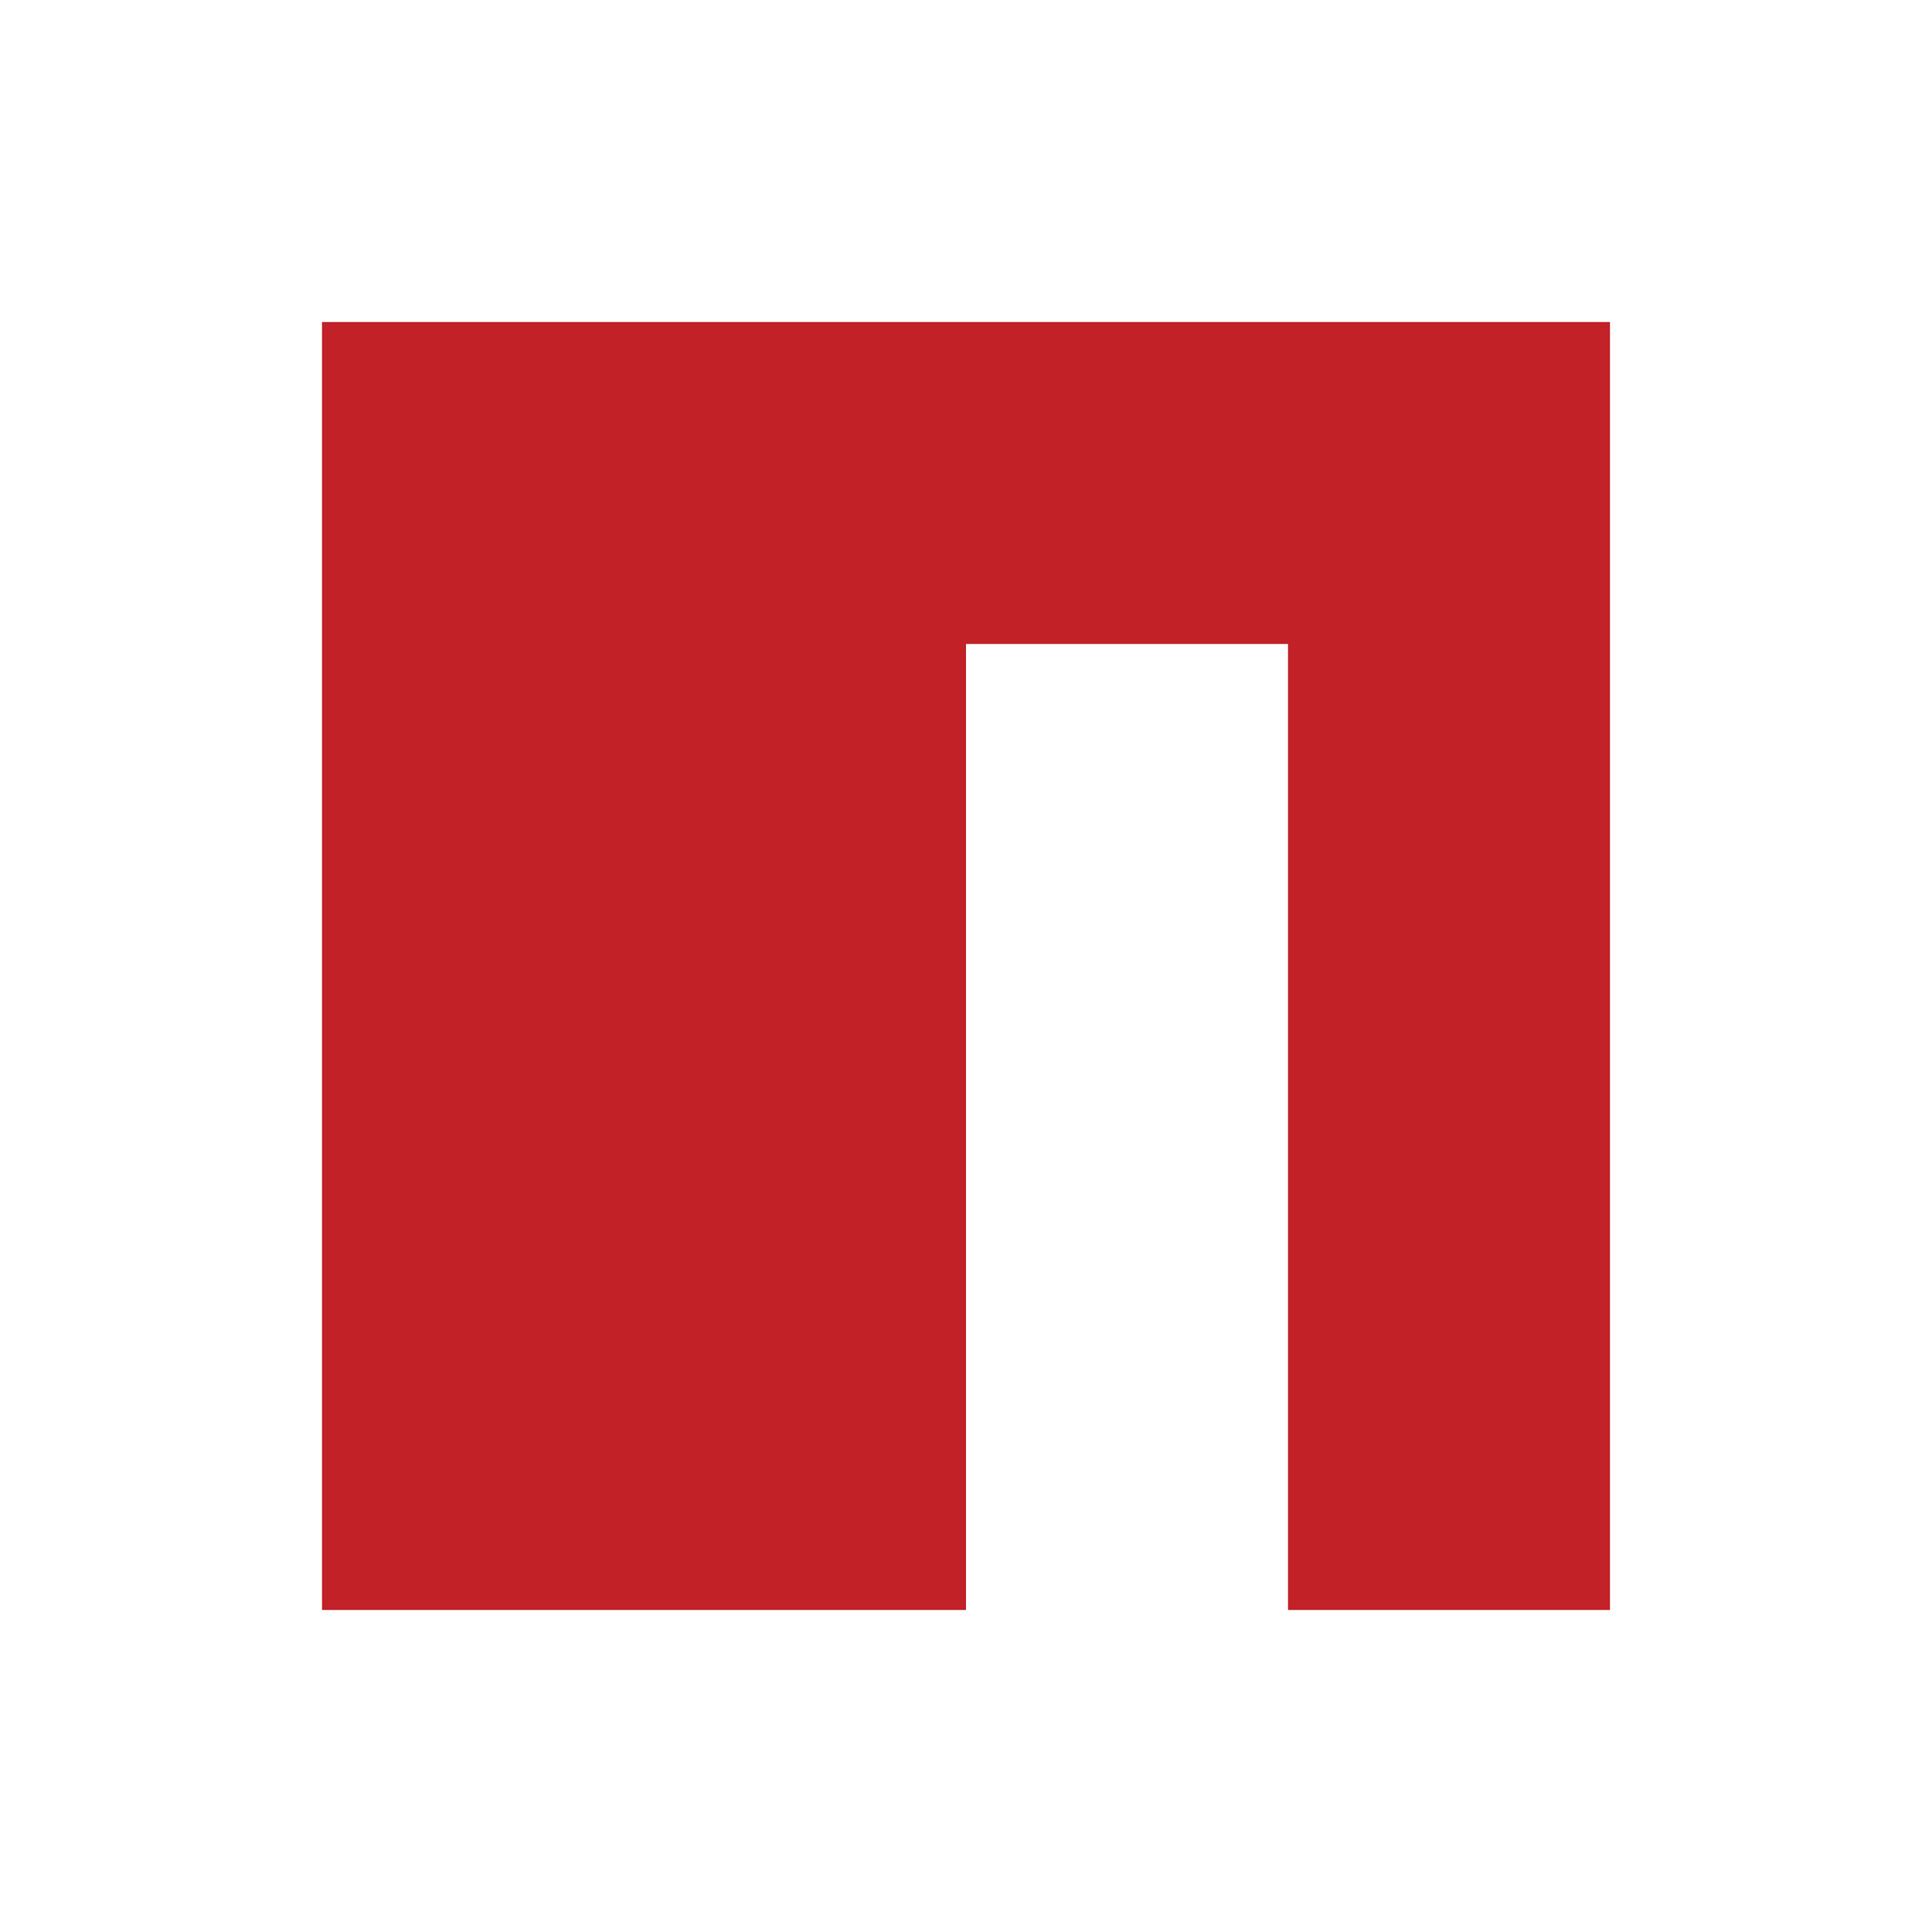
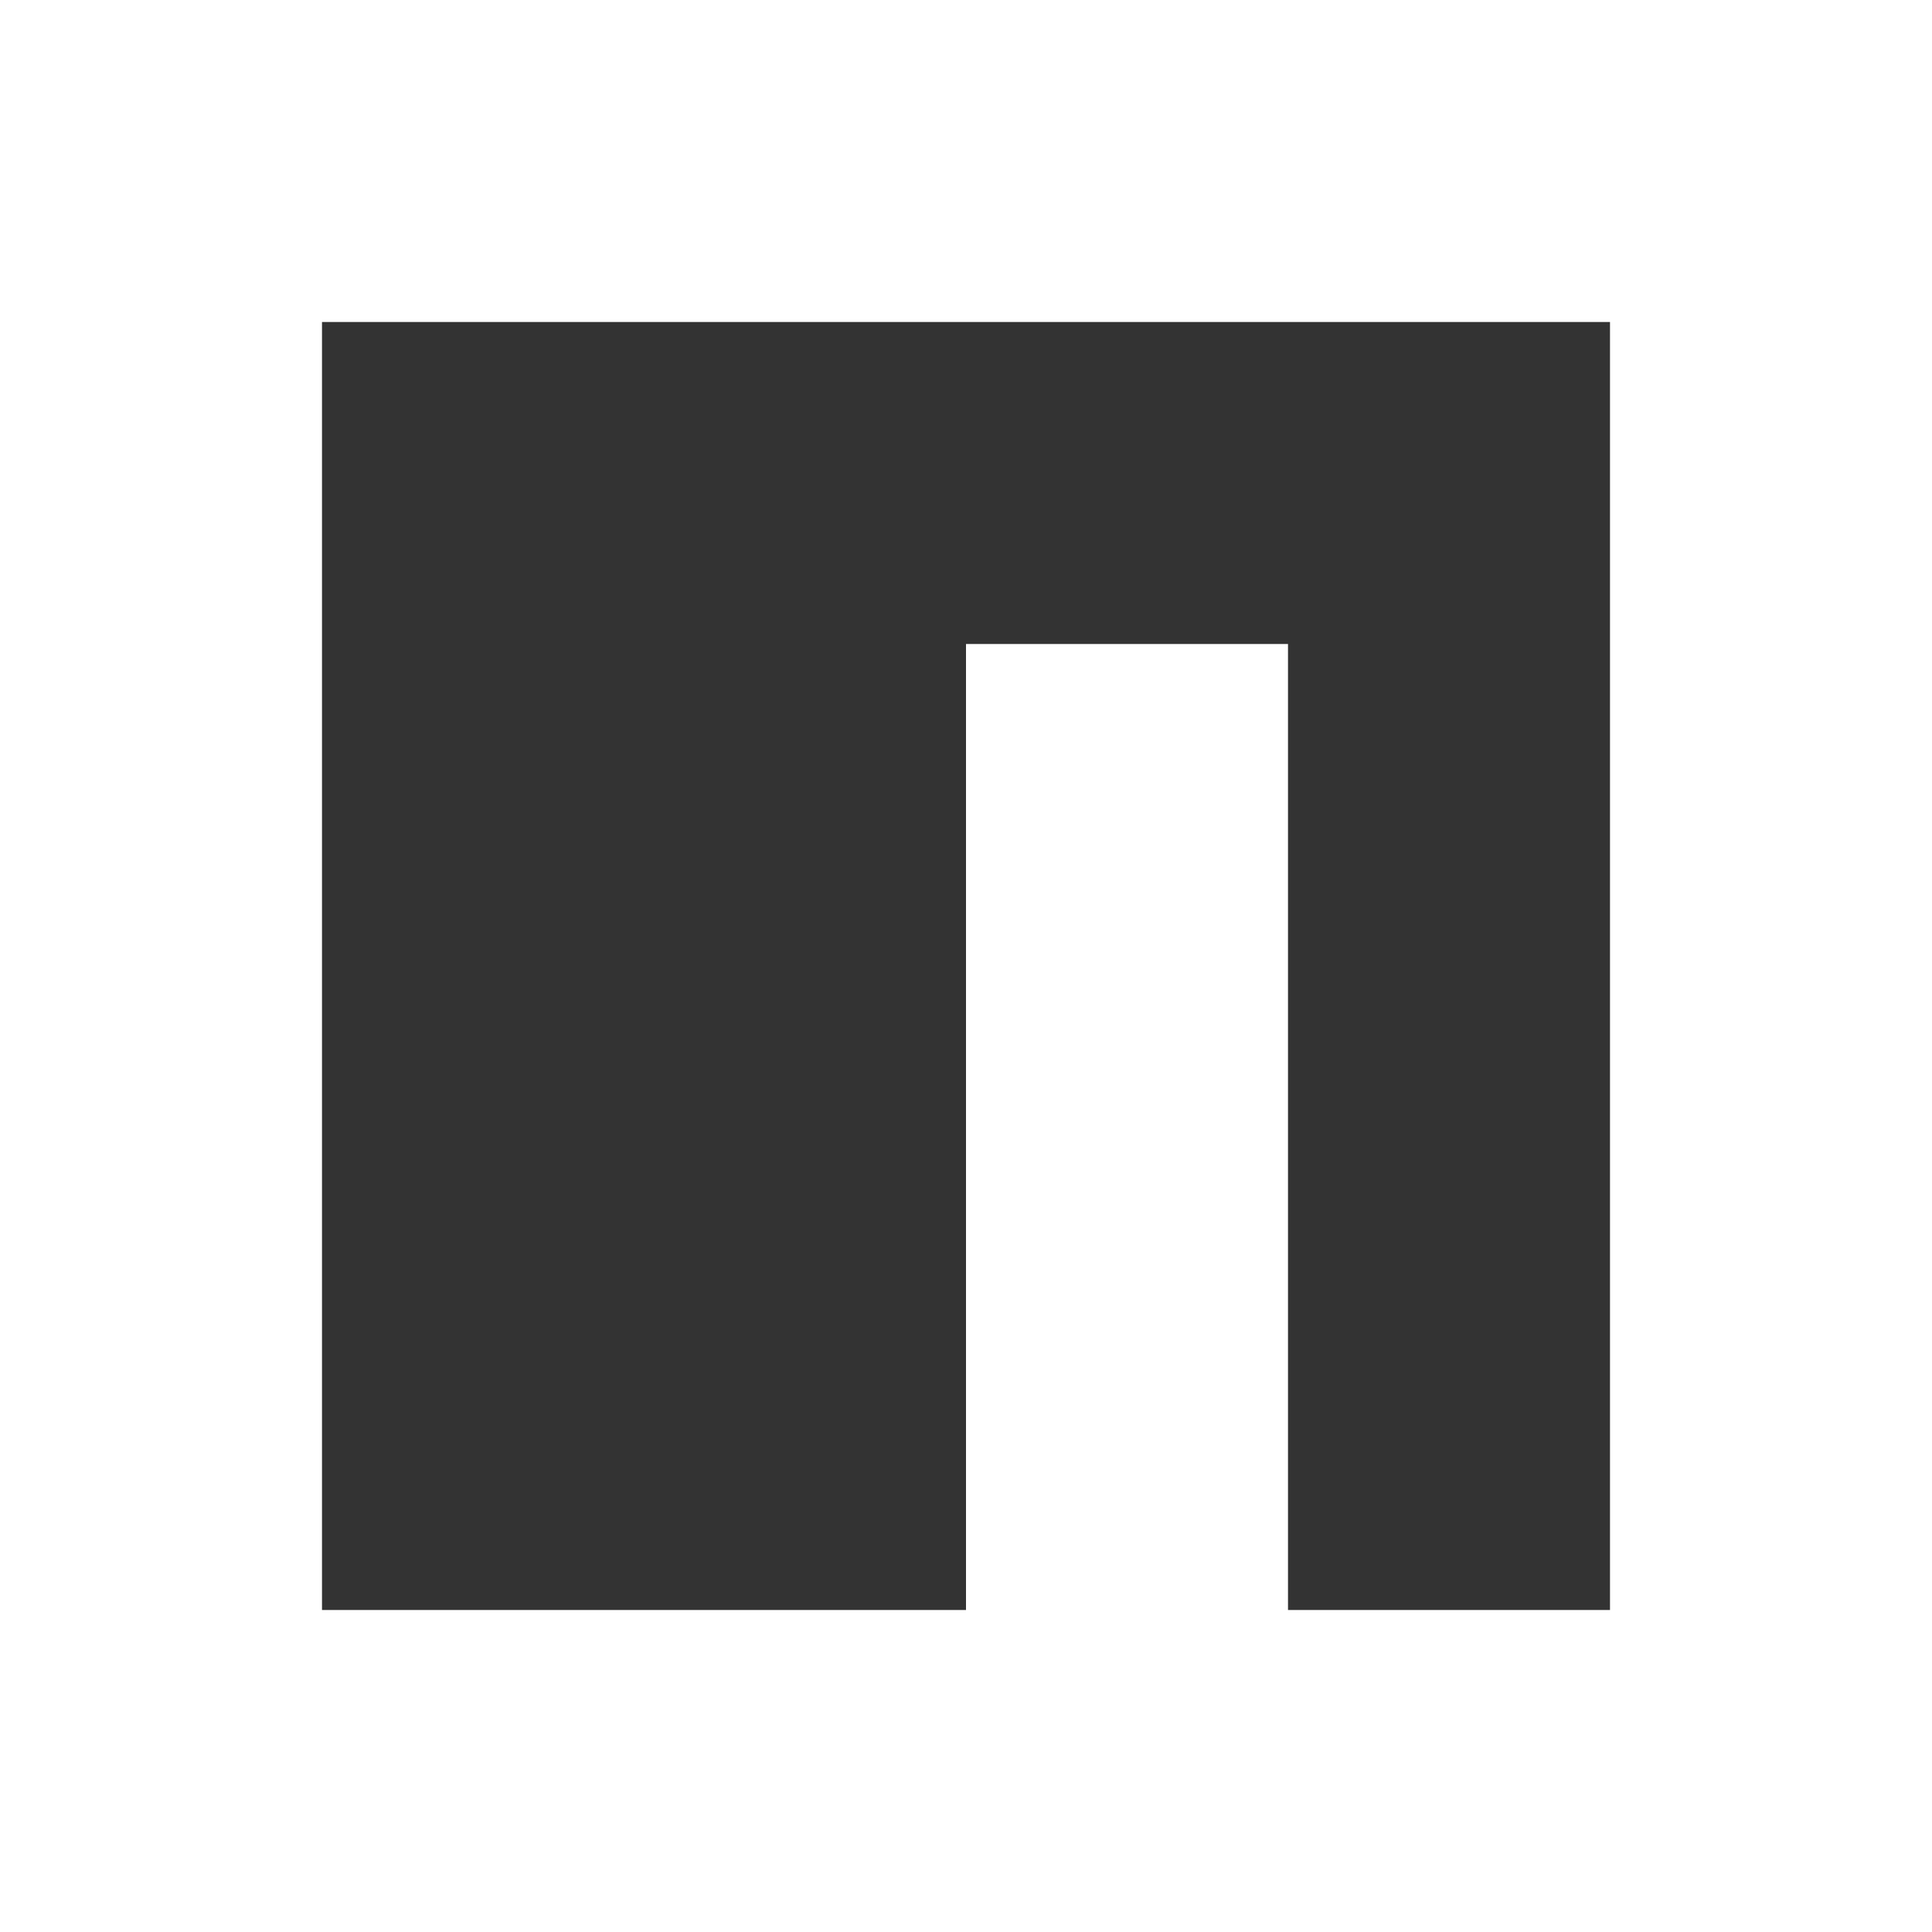
- <svg xmlns="http://www.w3.org/2000/svg" width="24" height="24" viewBox="0 0 24 24">
-   <path d="M20 4H4v16h8V8h4v12h4V4" fill="#C12127" />
+ <svg xmlns="http://www.w3.org/2000/svg" width="32" height="32" viewBox="0 0 24 24">
+   <style>
+     .a { fill: #333 }
+     @media (prefers-color-scheme: dark) { .a { fill: #eee } }
+   </style>
+   <path class="a" d="M20 4H4v16h8V8h4v12h4V4" />
</svg>
